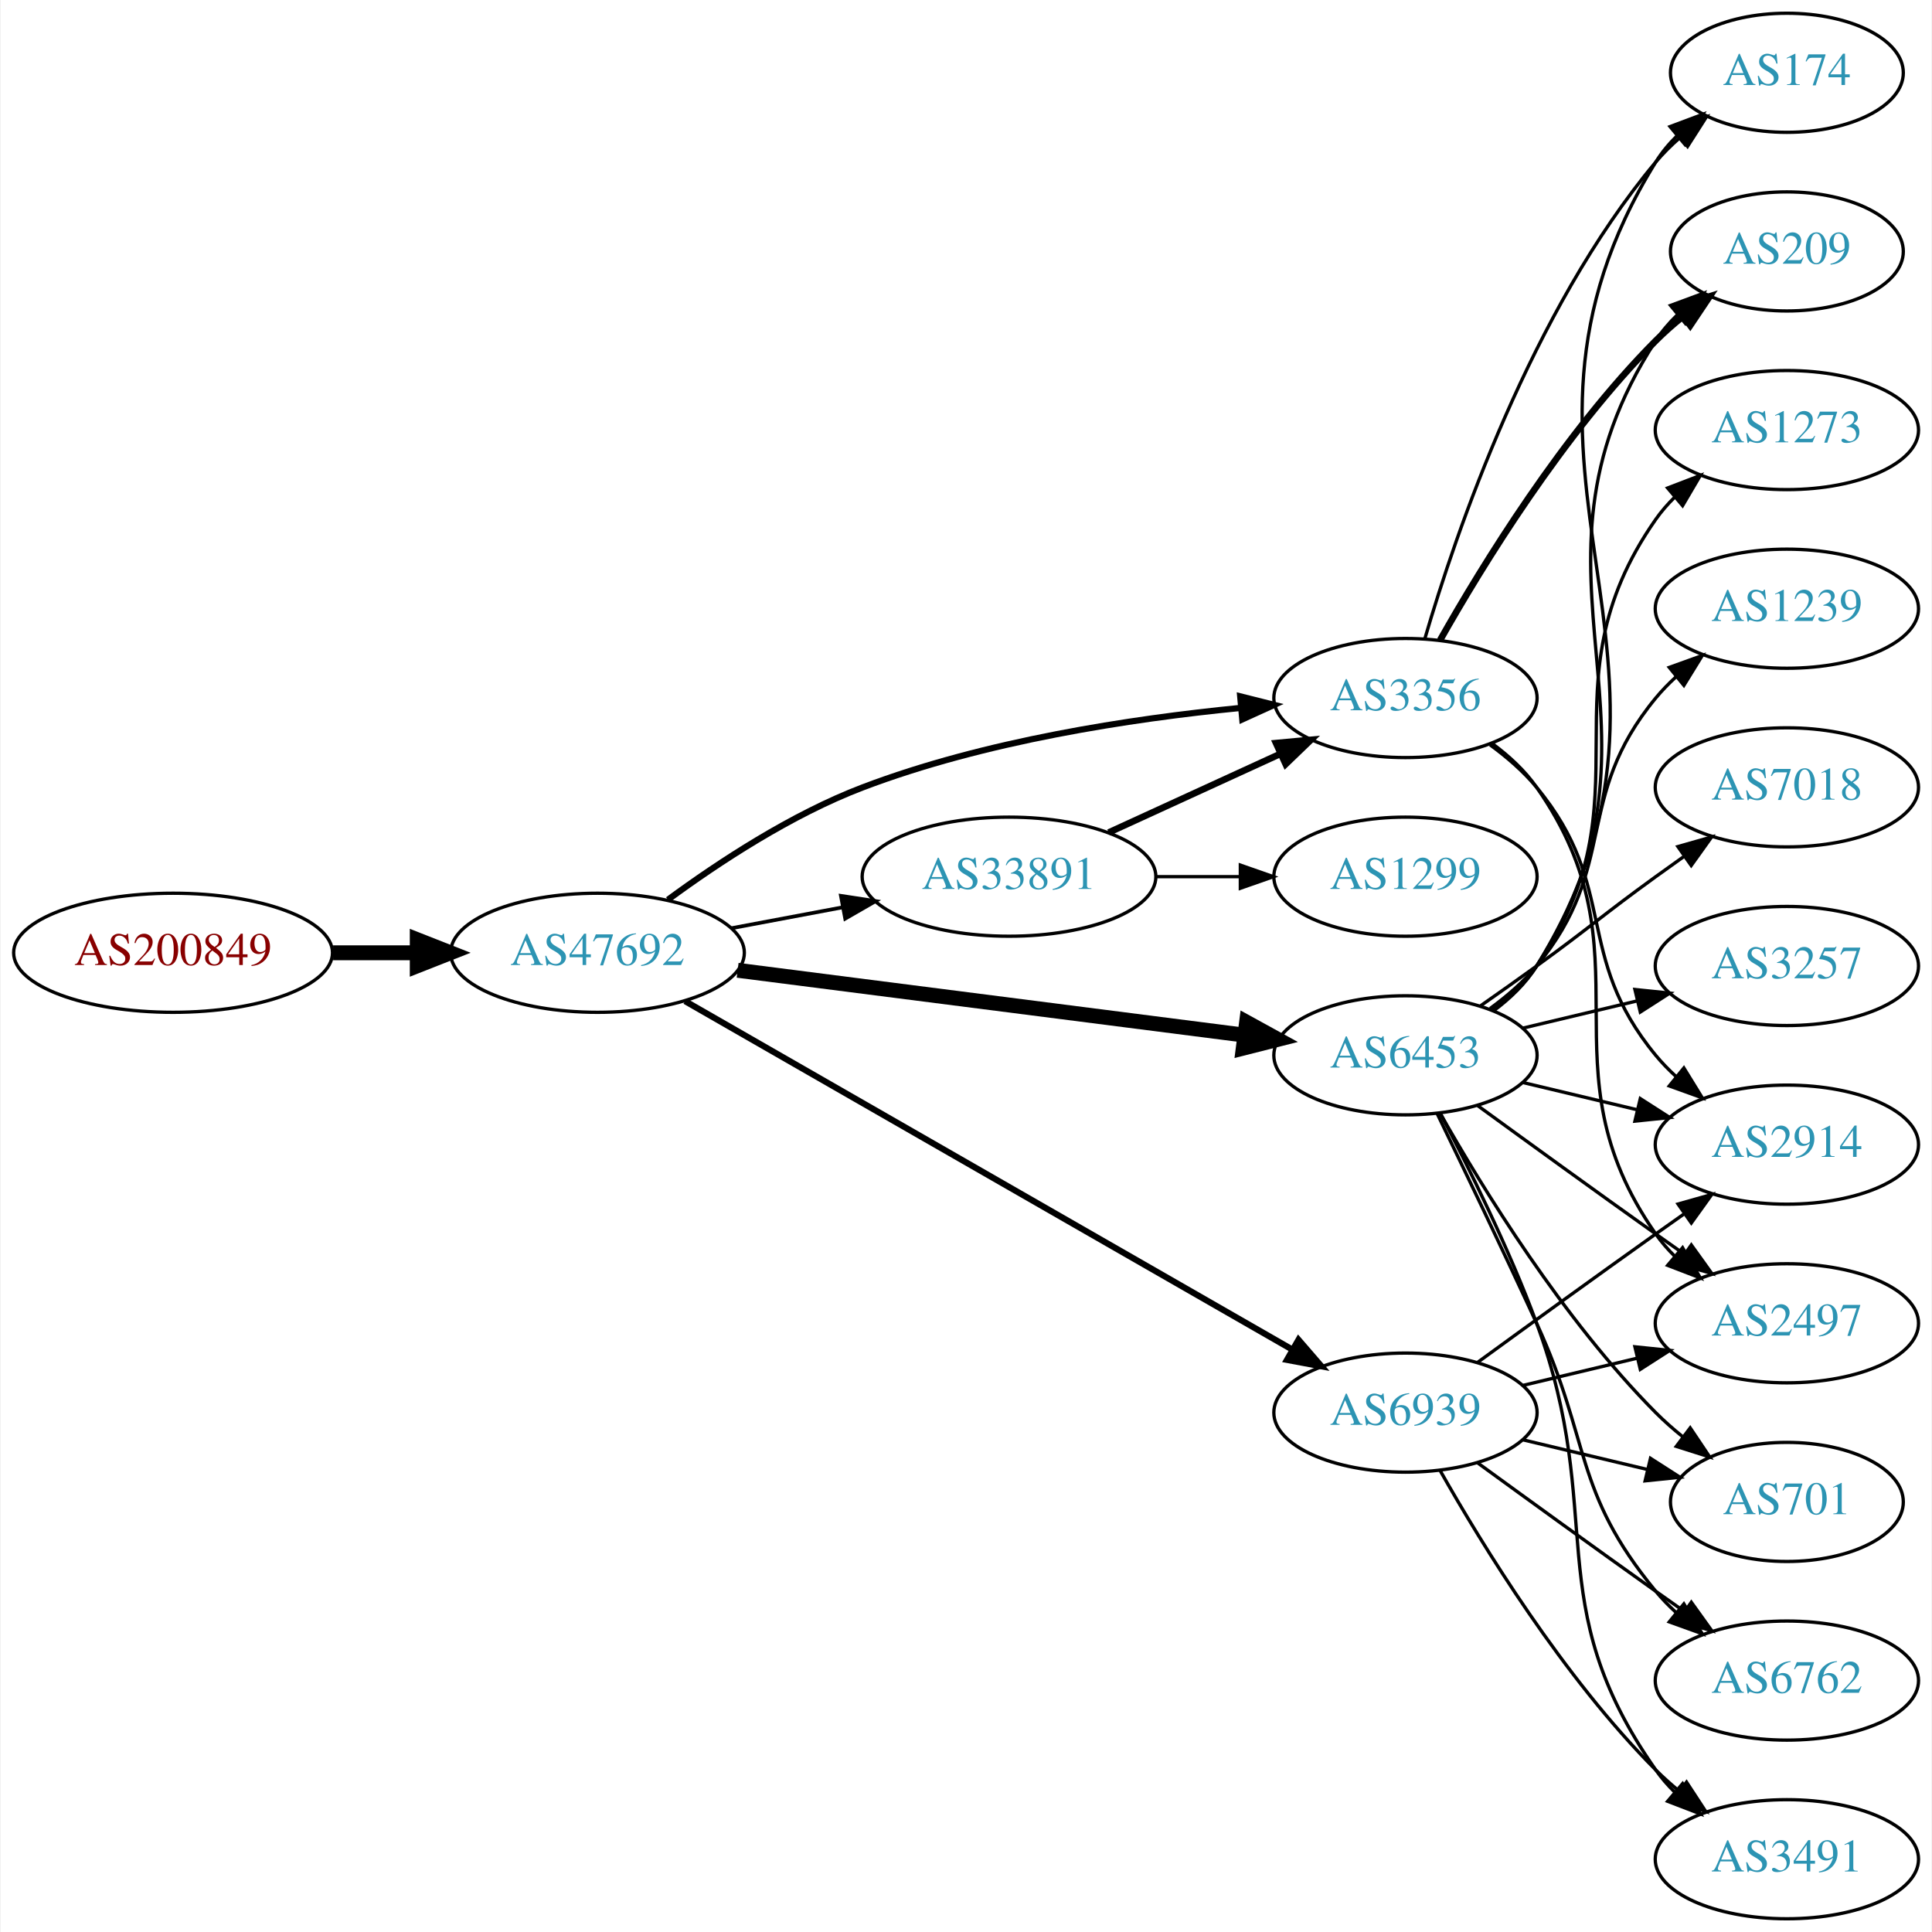
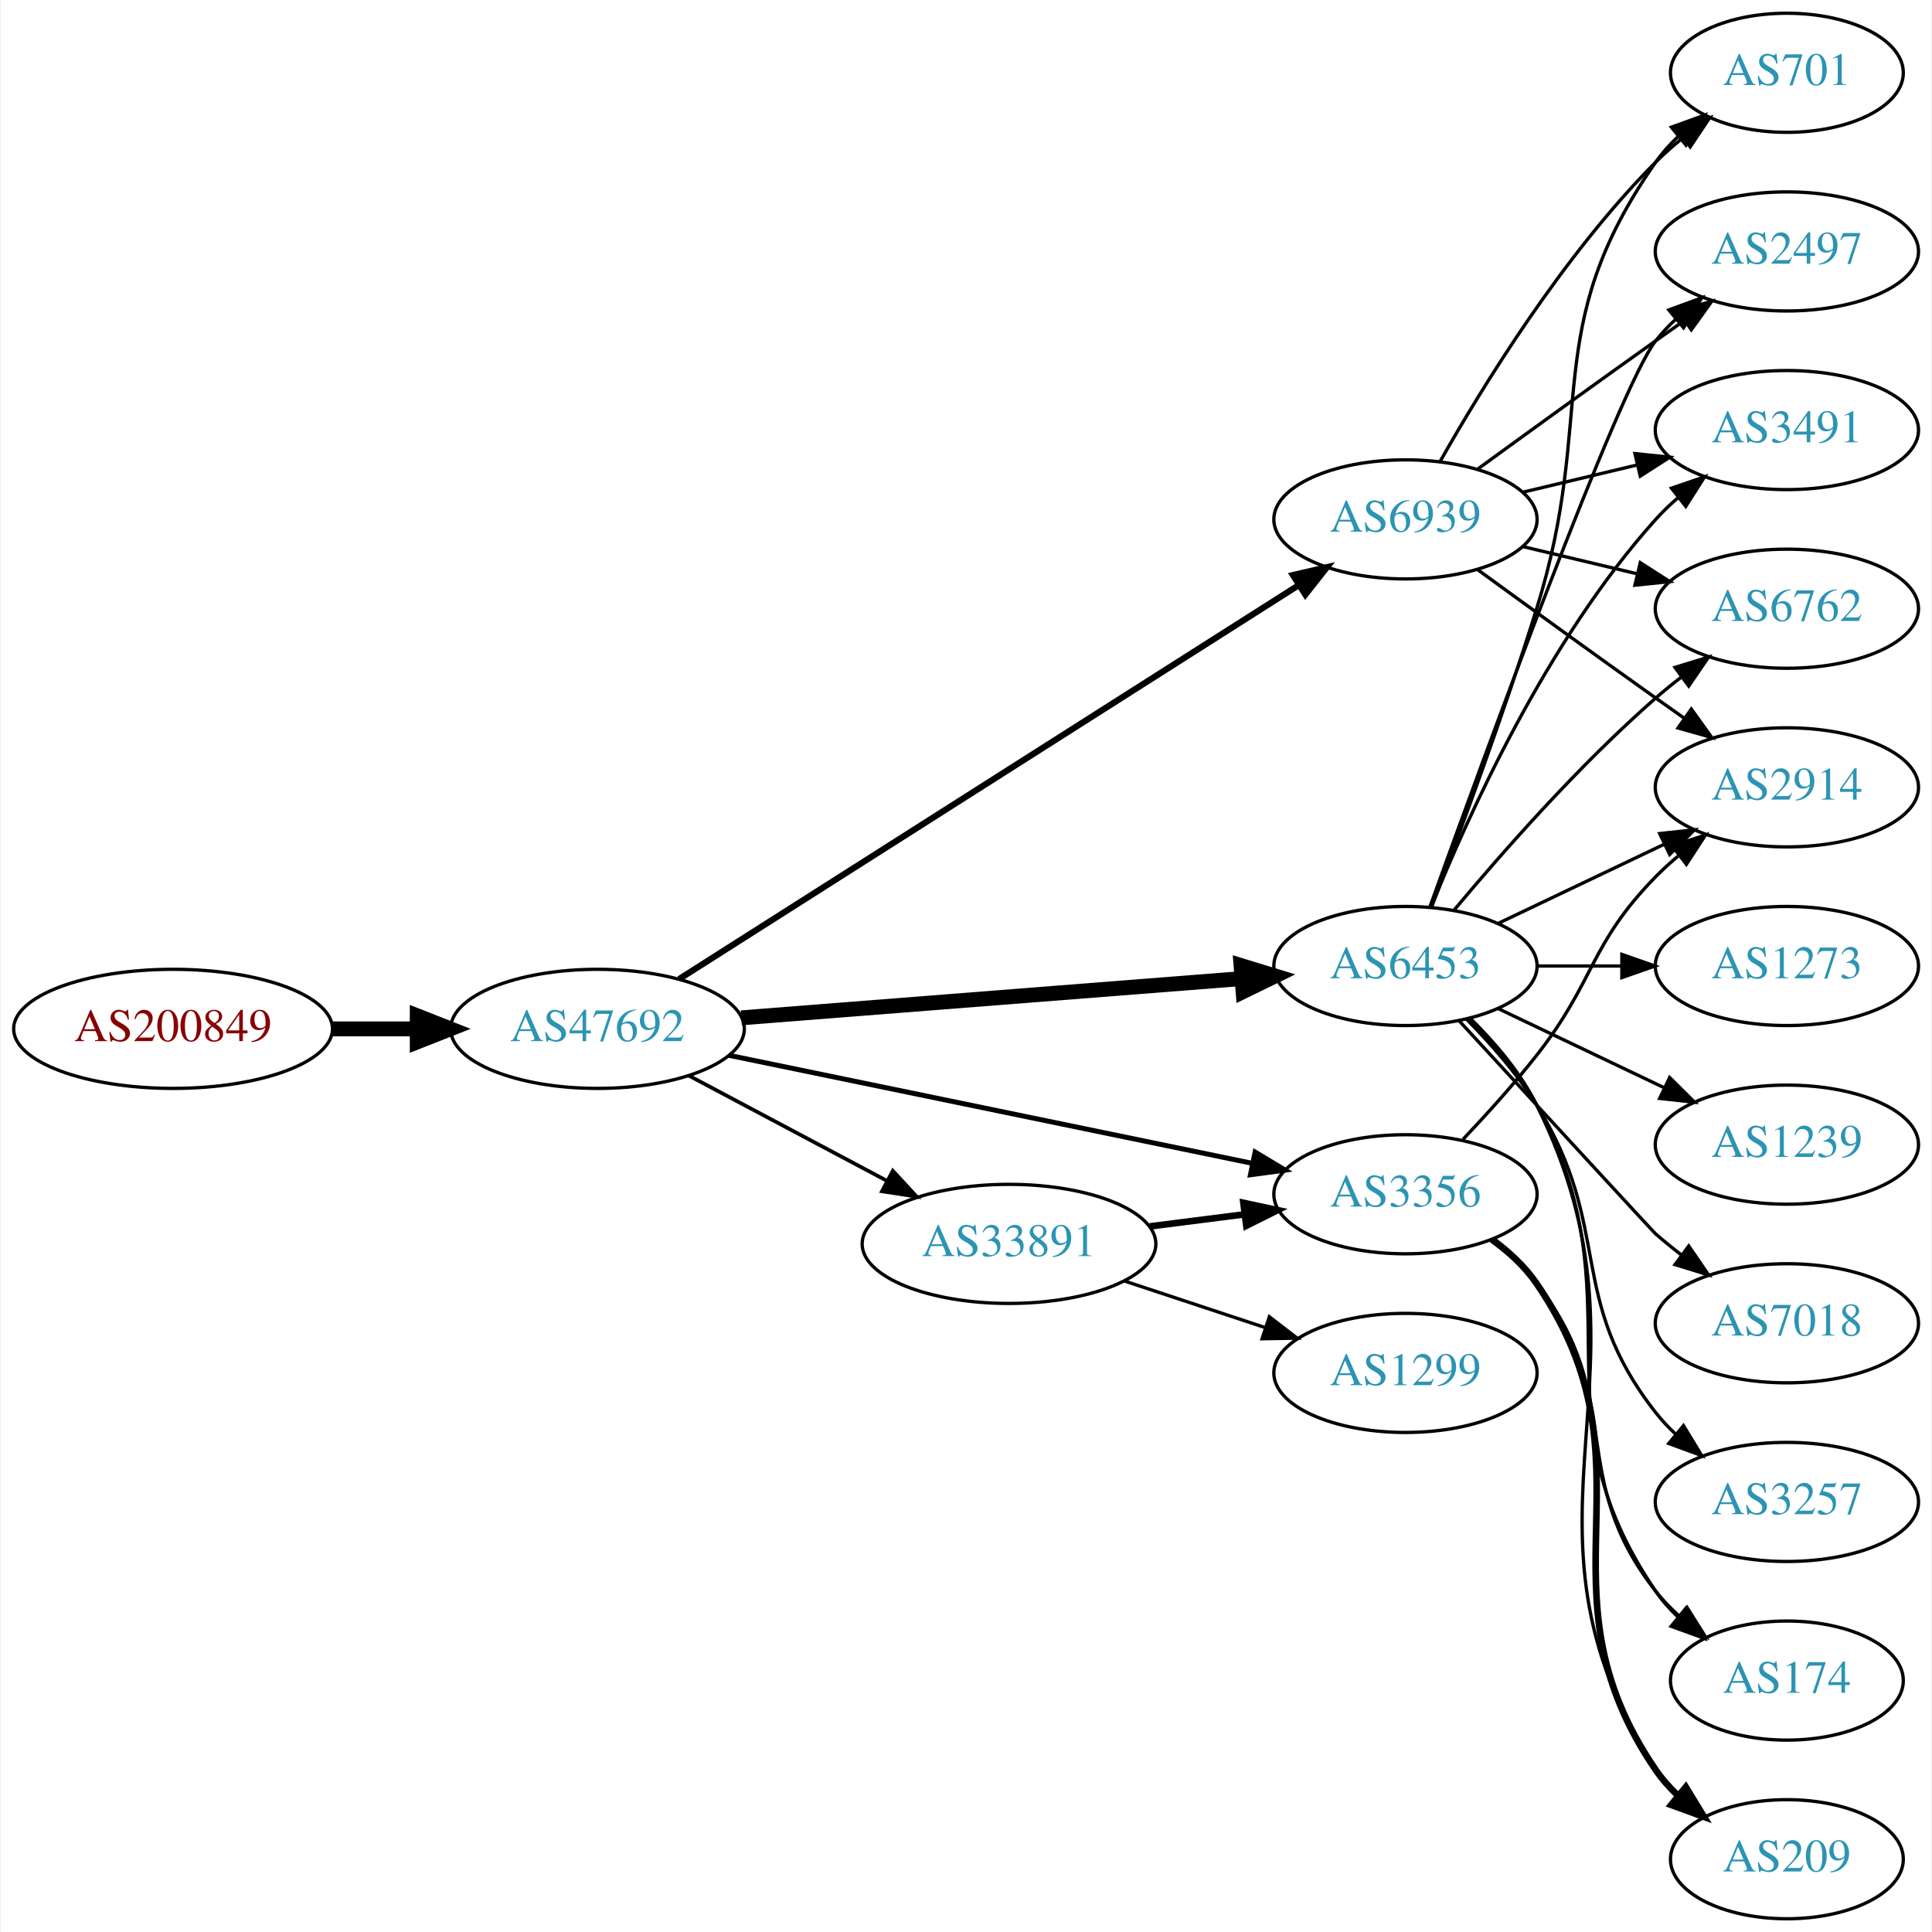
<svg xmlns="http://www.w3.org/2000/svg" xmlns:xlink="http://www.w3.org/1999/xlink" width="584pt" height="584pt" viewBox="0.00 0.00 583.56 584.00">
  <g id="graph0" class="graph" transform="scale(1 1) rotate(0) translate(4 580)">
    <polygon fill="white" stroke="none" points="-4,4 -4,-580 579.562,-580 579.562,4 -4,4" />
    <g id="node1" class="node">
      <g id="a_node1">
        <a xlink:href="/asn/200849" xlink:title="AS200849 ~ fassma_net-AS [AT]">
-           <ellipse fill="#ffffff" stroke="black" cx="48.096" cy="-292" rx="48.192" ry="18" />
-           <text text-anchor="middle" x="48.096" y="-288.3" font-family="Times,serif" font-size="14.00" fill="#880000">AS200849</text>
+           <ellipse fill="#ffffff" stroke="black" cx="48.096" cy="-269" rx="48.192" ry="18" />
+           <text text-anchor="middle" x="48.096" y="-265.3" font-family="Times,serif" font-size="14.00" fill="#880000">AS200849</text>
        </a>
      </g>
    </g>
    <g id="node2" class="node">
      <g id="a_node2">
        <a xlink:href="/asn/47692" xlink:title="AS47692 ~ Nessus GmbH [AT]">
-           <ellipse fill="#ffffff" stroke="black" cx="176.388" cy="-292" rx="44.393" ry="18" />
-           <text text-anchor="middle" x="176.388" y="-288.3" font-family="Times,serif" font-size="14.00" fill="#2c94b3">AS47692</text>
+           <ellipse fill="#ffffff" stroke="black" cx="176.388" cy="-269" rx="44.393" ry="18" />
+           <text text-anchor="middle" x="176.388" y="-265.3" font-family="Times,serif" font-size="14.00" fill="#2c94b3">AS47692</text>
        </a>
      </g>
    </g>
    <g id="edge1" class="edge">
-       <path fill="none" stroke="black" stroke-width="4.5" d="M96.481,-292C104.742,-292 113.386,-292 121.799,-292" />
-       <polygon fill="black" stroke="black" stroke-width="4.5" points="121.904,-295.938 131.904,-292 121.904,-288.063 121.904,-295.938" />
+       <path fill="none" stroke="black" stroke-width="4.5" d="M96.481,-269C104.742,-269 113.386,-269 121.799,-269" />
+       <polygon fill="black" stroke="black" stroke-width="4.5" points="121.904,-272.938 131.904,-269 121.904,-265.063 121.904,-272.938" />
    </g>
    <g id="node3" class="node">
      <g id="a_node3">
        <a xlink:href="/asn/6453" xlink:title="AS6453 ~ TATA COMMUNICATIONS (AMERICA) INC [US]">
-           <ellipse fill="#ffffff" stroke="black" cx="420.622" cy="-261" rx="39.794" ry="18" />
-           <text text-anchor="middle" x="420.622" y="-257.3" font-family="Times,serif" font-size="14.00" fill="#2c94b3">AS6453</text>
+           <ellipse fill="#ffffff" stroke="black" cx="420.622" cy="-288" rx="39.794" ry="18" />
+           <text text-anchor="middle" x="420.622" y="-284.3" font-family="Times,serif" font-size="14.00" fill="#2c94b3">AS6453</text>
        </a>
      </g>
    </g>
    <g id="edge2" class="edge">
-       <path fill="none" stroke="black" stroke-width="4.5" d="M218.754,-286.706C261.252,-281.267 327.331,-272.811 371.986,-267.096" />
-       <polygon fill="black" stroke="black" stroke-width="4.5" points="372.591,-270.989 382.01,-265.813 371.591,-263.177 372.591,-270.989" />
+       <path fill="none" stroke="black" stroke-width="4.5" d="M219.859,-272.331C262.066,-275.642 326.722,-280.713 370.971,-284.184" />
+       <polygon fill="black" stroke="black" stroke-width="4.5" points="370.92,-288.13 381.198,-284.986 371.536,-280.279 370.92,-288.13" />
    </g>
    <g id="node4" class="node">
      <g id="a_node4">
-         <a xlink:href="/asn/3356" xlink:title="AS3356 ~ Level 3 Parent, LLC [US]">
-           <ellipse fill="#ffffff" stroke="black" cx="420.622" cy="-369" rx="39.794" ry="18" />
-           <text text-anchor="middle" x="420.622" y="-365.3" font-family="Times,serif" font-size="14.00" fill="#2c94b3">AS3356</text>
+         <a xlink:href="/asn/6939" xlink:title="AS6939 ~ Hurricane Electric LLC [US]">
+           <ellipse fill="#ffffff" stroke="black" cx="420.622" cy="-423" rx="39.794" ry="18" />
+           <text text-anchor="middle" x="420.622" y="-419.3" font-family="Times,serif" font-size="14.00" fill="#2c94b3">AS6939</text>
        </a>
      </g>
    </g>
    <g id="edge3" class="edge">
-       <path fill="none" stroke="black" stroke-width="1.875" d="M197.677,-308.029C212.997,-319.302 235.004,-333.788 256.584,-342 293.362,-355.996 337.53,-362.745 370.613,-365.995" />
-       <polygon fill="black" stroke="black" stroke-width="1.875" points="370.666,-369.514 380.942,-366.932 371.299,-362.543 370.666,-369.514" />
+       <path fill="none" stroke="black" stroke-width="1.875" d="M201.055,-284.047C244.987,-311.976 339.136,-371.831 388.29,-403.08" />
+       <polygon fill="black" stroke="black" stroke-width="1.875" points="386.605,-406.157 396.922,-408.568 390.361,-400.25 386.605,-406.157" />
    </g>
    <g id="node5" class="node">
      <g id="a_node5">
-         <a xlink:href="/asn/33891" xlink:title="AS33891 ~ CORE-BACKBONE GMBH GLOBAL NETWORK [DE]">
-           <ellipse fill="#ffffff" stroke="black" cx="300.78" cy="-315" rx="44.393" ry="18" />
-           <text text-anchor="middle" x="300.78" y="-311.3" font-family="Times,serif" font-size="14.00" fill="#2c94b3">AS33891</text>
+         <a xlink:href="/asn/3356" xlink:title="AS3356 ~ Level 3 Parent, LLC [US]">
+           <ellipse fill="#ffffff" stroke="black" cx="420.622" cy="-219" rx="39.794" ry="18" />
+           <text text-anchor="middle" x="420.622" y="-215.3" font-family="Times,serif" font-size="14.00" fill="#2c94b3">AS3356</text>
        </a>
      </g>
    </g>
    <g id="edge4" class="edge">
-       <path fill="none" stroke="black" stroke-width="1.125" d="M216.787,-299.404C227.487,-301.415 239.211,-303.618 250.388,-305.718" />
-       <polygon fill="black" stroke="black" stroke-width="1.125" points="249.98,-309.203 260.454,-307.61 251.273,-302.323 249.98,-309.203" />
+       <path fill="none" stroke="black" stroke-width="1.5" d="M216.038,-261.022C259.129,-252.128 328.742,-237.759 374.347,-228.345" />
+       <polygon fill="black" stroke="black" stroke-width="1.5" points="375.175,-231.748 384.261,-226.299 373.76,-224.893 375.175,-231.748" />
    </g>
    <g id="node6" class="node">
      <g id="a_node6">
-         <a xlink:href="/asn/6939" xlink:title="AS6939 ~ Hurricane Electric LLC [US]">
-           <ellipse fill="#ffffff" stroke="black" cx="420.622" cy="-153" rx="39.794" ry="18" />
-           <text text-anchor="middle" x="420.622" y="-149.3" font-family="Times,serif" font-size="14.00" fill="#2c94b3">AS6939</text>
+         <a xlink:href="/asn/33891" xlink:title="AS33891 ~ CORE-BACKBONE GMBH GLOBAL NETWORK [DE]">
+           <ellipse fill="#ffffff" stroke="black" cx="300.78" cy="-204" rx="44.393" ry="18" />
+           <text text-anchor="middle" x="300.78" y="-200.3" font-family="Times,serif" font-size="14.00" fill="#2c94b3">AS33891</text>
        </a>
      </g>
    </g>
    <g id="edge5" class="edge">
-       <path fill="none" stroke="black" stroke-width="1.875" d="M202.853,-277.387C246.902,-252.111 337.293,-200.243 386.285,-172.13" />
-       <polygon fill="black" stroke="black" stroke-width="1.875" points="388.287,-175.016 395.219,-167.003 384.803,-168.945 388.287,-175.016" />
+       <path fill="none" stroke="black" stroke-width="1.125" d="M203.945,-254.896C221.466,-245.591 244.637,-233.285 263.805,-223.105" />
+       <polygon fill="black" stroke="black" stroke-width="1.125" points="265.661,-226.083 272.852,-218.301 262.378,-219.9 265.661,-226.083" />
    </g>
    <g id="node7" class="node">
      <g id="a_node7">
-         <a xlink:href="/asn/2914" xlink:title="AS2914 ~ NTT America, Inc. [US]">
-           <ellipse fill="#ffffff" stroke="black" cx="535.915" cy="-234" rx="39.794" ry="18" />
-           <text text-anchor="middle" x="535.915" y="-230.3" font-family="Times,serif" font-size="14.00" fill="#2c94b3">AS2914</text>
+         <a xlink:href="/asn/7018" xlink:title="AS7018 ~ AT&amp;T Services, Inc. [US]">
+           <ellipse fill="#ffffff" stroke="black" cx="535.915" cy="-180" rx="39.794" ry="18" />
+           <text text-anchor="middle" x="535.915" y="-176.3" font-family="Times,serif" font-size="14.00" fill="#2c94b3">AS7018</text>
        </a>
      </g>
    </g>
    <g id="edge6" class="edge">
-       <path fill="none" stroke="black" d="M456.229,-252.752C467.101,-250.162 479.255,-247.265 490.698,-244.538" />
-       <polygon fill="black" stroke="black" points="491.604,-247.92 500.52,-242.197 489.981,-241.111 491.604,-247.92" />
+       <path fill="none" stroke="black" d="M436.879,-271.4C458.476,-247.908 495.454,-207.712 496.269,-207 498.734,-204.846 501.373,-202.706 504.07,-200.628" />
+       <polygon fill="black" stroke="black" points="506.244,-203.375 512.225,-194.63 502.095,-197.736 506.244,-203.375" />
    </g>
    <g id="node8" class="node">
      <g id="a_node8">
        <a xlink:href="/asn/6762" xlink:title="AS6762 ~ TELECOM ITALIA SPARKLE S.p.A. [IT]">
-           <ellipse fill="#ffffff" stroke="black" cx="535.915" cy="-72" rx="39.794" ry="18" />
-           <text text-anchor="middle" x="535.915" y="-68.3" font-family="Times,serif" font-size="14.00" fill="#2c94b3">AS6762</text>
+           <ellipse fill="#ffffff" stroke="black" cx="535.915" cy="-396" rx="39.794" ry="18" />
+           <text text-anchor="middle" x="535.915" y="-392.3" font-family="Times,serif" font-size="14.00" fill="#2c94b3">AS6762</text>
        </a>
      </g>
    </g>
    <g id="edge7" class="edge">
-       <path fill="none" stroke="black" d="M430.204,-243.367C438.128,-227.002 450.164,-201.935 460.269,-180 476.752,-144.219 471.204,-129.394 496.269,-99 498.124,-96.751 500.211,-94.604 502.43,-92.576" />
-       <polygon fill="black" stroke="black" points="504.778,-95.177 510.334,-86.156 500.365,-89.744 504.778,-95.177" />
+       <path fill="none" stroke="black" d="M435.252,-304.817C449.535,-321.929 473.081,-348.745 496.269,-369 498.734,-371.154 501.373,-373.294 504.07,-375.372" />
+       <polygon fill="black" stroke="black" points="502.095,-378.264 512.225,-381.37 506.244,-372.625 502.095,-378.264" />
    </g>
    <g id="node9" class="node">
      <g id="a_node9">
-         <a xlink:href="/asn/174" xlink:title="AS174 ~ Cogent Communications [US]">
-           <ellipse fill="#ffffff" stroke="black" cx="535.915" cy="-558" rx="35.194" ry="18" />
-           <text text-anchor="middle" x="535.915" y="-554.3" font-family="Times,serif" font-size="14.00" fill="#2c94b3">AS174</text>
+         <a xlink:href="/asn/209" xlink:title="AS209 ~ CenturyLink Communications, LLC [US]">
+           <ellipse fill="#ffffff" stroke="black" cx="535.915" cy="-18" rx="35.194" ry="18" />
+           <text text-anchor="middle" x="535.915" y="-14.3" font-family="Times,serif" font-size="14.00" fill="#2c94b3">AS209</text>
        </a>
      </g>
    </g>
    <g id="edge8" class="edge">
-       <path fill="none" stroke="black" d="M447.219,-274.428C452.26,-278.181 456.996,-282.71 460.269,-288 517.71,-380.847 438.828,-438.153 496.269,-531 498.034,-533.854 500.226,-536.486 502.661,-538.894" />
-       <polygon fill="black" stroke="black" points="500.596,-541.73 510.518,-545.446 505.079,-536.354 500.596,-541.73" />
+       <path fill="none" stroke="black" d="M440.268,-272.127C447.608,-264.892 455.425,-255.764 460.269,-246 500.602,-164.7 447.363,-121.45 496.269,-45 498.077,-42.173 500.297,-39.559 502.752,-37.163" />
+       <polygon fill="black" stroke="black" points="505.17,-39.704 510.636,-30.628 500.703,-34.314 505.17,-39.704" />
    </g>
    <g id="node10" class="node">
      <g id="a_node10">
-         <a xlink:href="/asn/7018" xlink:title="AS7018 ~ AT&amp;T Services, Inc. [US]">
-           <ellipse fill="#ffffff" stroke="black" cx="535.915" cy="-342" rx="39.794" ry="18" />
-           <text text-anchor="middle" x="535.915" y="-338.3" font-family="Times,serif" font-size="14.00" fill="#2c94b3">AS7018</text>
+         <a xlink:href="/asn/701" xlink:title="AS701 ~ UUNET [US]">
+           <ellipse fill="#ffffff" stroke="black" cx="535.915" cy="-558" rx="35.194" ry="18" />
+           <text text-anchor="middle" x="535.915" y="-554.3" font-family="Times,serif" font-size="14.00" fill="#2c94b3">AS701</text>
        </a>
      </g>
    </g>
    <g id="edge9" class="edge">
-       <path fill="none" stroke="black" d="M443.379,-276.009C448.914,-279.879 454.833,-284.064 460.269,-288 476.469,-299.729 480.069,-303.271 496.269,-315 499.072,-317.029 502.003,-319.125 504.944,-321.21" />
-       <polygon fill="black" stroke="black" points="502.966,-324.097 513.158,-326.991 506.995,-318.373 502.966,-324.097" />
+       <path fill="none" stroke="black" d="M428.509,-305.809C436.62,-327.094 450.255,-363.869 460.269,-396 478.745,-455.284 460.655,-480.131 496.269,-531 498.193,-533.749 500.493,-536.31 502.997,-538.673" />
+       <polygon fill="black" stroke="black" points="500.994,-541.555 510.959,-545.156 505.414,-536.127 500.994,-541.555" />
    </g>
    <g id="node11" class="node">
      <g id="a_node11">
-         <a xlink:href="/asn/3257" xlink:title="AS3257 ~ GTT [DE]">
-           <ellipse fill="#ffffff" stroke="black" cx="535.915" cy="-288" rx="39.794" ry="18" />
-           <text text-anchor="middle" x="535.915" y="-284.3" font-family="Times,serif" font-size="14.00" fill="#2c94b3">AS3257</text>
+         <a xlink:href="/asn/174" xlink:title="AS174 ~ Cogent Communications [US]">
+           <ellipse fill="#ffffff" stroke="black" cx="535.915" cy="-72" rx="35.194" ry="18" />
+           <text text-anchor="middle" x="535.915" y="-68.3" font-family="Times,serif" font-size="14.00" fill="#2c94b3">AS174</text>
        </a>
      </g>
    </g>
    <g id="edge10" class="edge">
-       <path fill="none" stroke="black" d="M456.229,-269.248C467.101,-271.838 479.255,-274.735 490.698,-277.462" />
-       <polygon fill="black" stroke="black" points="489.981,-280.889 500.52,-279.803 491.604,-274.08 489.981,-280.889" />
+       <path fill="none" stroke="black" d="M439.97,-271.974C447.26,-264.712 455.12,-255.607 460.269,-246 492.044,-186.714 458.257,-154.493 496.269,-99 498.165,-96.231 500.445,-93.657 502.938,-91.286" />
+       <polygon fill="black" stroke="black" points="505.355,-93.83 510.88,-84.79 500.924,-88.412 505.355,-93.83" />
    </g>
    <g id="node12" class="node">
      <g id="a_node12">
-         <a xlink:href="/asn/1273" xlink:title="AS1273 ~ Vodafone Group PLC [EU]">
-           <ellipse fill="#ffffff" stroke="black" cx="535.915" cy="-450" rx="39.794" ry="18" />
-           <text text-anchor="middle" x="535.915" y="-446.3" font-family="Times,serif" font-size="14.00" fill="#2c94b3">AS1273</text>
+         <a xlink:href="/asn/2497" xlink:title="AS2497 ~ Internet Initiative Japan Inc. [JP]">
+           <ellipse fill="#ffffff" stroke="black" cx="535.915" cy="-504" rx="39.794" ry="18" />
+           <text text-anchor="middle" x="535.915" y="-500.3" font-family="Times,serif" font-size="14.00" fill="#2c94b3">AS2497</text>
        </a>
      </g>
    </g>
    <g id="edge11" class="edge">
-       <path fill="none" stroke="black" d="M446.782,-274.716C451.846,-278.455 456.701,-282.904 460.269,-288 495.882,-338.869 460.655,-372.131 496.269,-423 497.941,-425.389 499.896,-427.635 502.023,-429.733" />
-       <polygon fill="black" stroke="black" points="499.863,-432.49 509.756,-436.284 504.388,-427.149 499.863,-432.49" />
+       <path fill="none" stroke="black" d="M427.995,-305.825C443.936,-350.151 485.061,-462.812 496.269,-477 498.076,-479.288 500.129,-481.462 502.324,-483.51" />
+       <polygon fill="black" stroke="black" points="500.234,-486.323 510.183,-489.966 504.677,-480.914 500.234,-486.323" />
    </g>
    <g id="node13" class="node">
      <g id="a_node13">
-         <a xlink:href="/asn/1239" xlink:title="AS1239 ~ Sprint [US]">
-           <ellipse fill="#ffffff" stroke="black" cx="535.915" cy="-396" rx="39.794" ry="18" />
-           <text text-anchor="middle" x="535.915" y="-392.3" font-family="Times,serif" font-size="14.00" fill="#2c94b3">AS1239</text>
+         <a xlink:href="/asn/3257" xlink:title="AS3257 ~ GTT [DE]">
+           <ellipse fill="#ffffff" stroke="black" cx="535.915" cy="-126" rx="39.794" ry="18" />
+           <text text-anchor="middle" x="535.915" y="-122.3" font-family="Times,serif" font-size="14.00" fill="#2c94b3">AS3257</text>
        </a>
      </g>
    </g>
    <g id="edge12" class="edge">
-       <path fill="none" stroke="black" d="M446.203,-275.156C451.297,-278.872 456.311,-283.201 460.269,-288 485.333,-318.394 471.204,-338.606 496.269,-369 498.124,-371.25 500.211,-373.396 502.43,-375.424" />
-       <polygon fill="black" stroke="black" points="500.365,-378.256 510.334,-381.844 504.778,-372.823 500.365,-378.256" />
+       <path fill="none" stroke="black" d="M438.985,-272.027C446.276,-264.64 454.406,-255.423 460.269,-246 483.684,-208.368 468.914,-187.873 496.269,-153 498.068,-150.706 500.115,-148.527 502.306,-146.477" />
+       <polygon fill="black" stroke="black" points="504.661,-149.072 510.159,-140.015 500.213,-143.667 504.661,-149.072" />
    </g>
    <g id="node14" class="node">
      <g id="a_node14">
        <a xlink:href="/asn/3491" xlink:title="AS3491 ~ PCCW Global, Inc. [US]">
-           <ellipse fill="#ffffff" stroke="black" cx="535.915" cy="-18" rx="39.794" ry="18" />
-           <text text-anchor="middle" x="535.915" y="-14.3" font-family="Times,serif" font-size="14.00" fill="#2c94b3">AS3491</text>
+           <ellipse fill="#ffffff" stroke="black" cx="535.915" cy="-450" rx="39.794" ry="18" />
+           <text text-anchor="middle" x="535.915" y="-446.3" font-family="Times,serif" font-size="14.00" fill="#2c94b3">AS3491</text>
        </a>
      </g>
    </g>
    <g id="edge13" class="edge">
-       <path fill="none" stroke="black" d="M431.189,-243.394C439.675,-227.255 451.976,-202.516 460.269,-180 481.73,-121.73 460.655,-95.869 496.269,-45 497.941,-42.611 499.896,-40.365 502.023,-38.267" />
-       <polygon fill="black" stroke="black" points="504.388,-40.851 509.756,-31.716 499.863,-35.51 504.388,-40.851" />
+       <path fill="none" stroke="black" d="M428.37,-305.787C439.421,-333.243 463.474,-386.578 496.269,-423 498.271,-425.224 500.49,-427.363 502.822,-429.397" />
+       <polygon fill="black" stroke="black" points="501.021,-432.433 511.041,-435.873 505.353,-426.935 501.021,-432.433" />
    </g>
    <g id="node15" class="node">
      <g id="a_node15">
-         <a xlink:href="/asn/209" xlink:title="AS209 ~ CenturyLink Communications, LLC [US]">
-           <ellipse fill="#ffffff" stroke="black" cx="535.915" cy="-504" rx="35.194" ry="18" />
-           <text text-anchor="middle" x="535.915" y="-500.3" font-family="Times,serif" font-size="14.00" fill="#2c94b3">AS209</text>
+         <a xlink:href="/asn/2914" xlink:title="AS2914 ~ NTT America, Inc. [US]">
+           <ellipse fill="#ffffff" stroke="black" cx="535.915" cy="-342" rx="39.794" ry="18" />
+           <text text-anchor="middle" x="535.915" y="-338.3" font-family="Times,serif" font-size="14.00" fill="#2c94b3">AS2914</text>
        </a>
      </g>
    </g>
    <g id="edge14" class="edge">
-       <path fill="none" stroke="black" d="M447.059,-274.53C452.108,-278.278 456.888,-282.779 460.269,-288 506.744,-359.778 449.794,-405.222 496.269,-477 498.093,-479.817 500.324,-482.424 502.784,-484.816" />
-       <polygon fill="black" stroke="black" points="500.742,-487.669 510.679,-491.344 505.203,-482.274 500.742,-487.669" />
+       <path fill="none" stroke="black" d="M448.759,-300.934C463.753,-308.081 482.574,-317.052 498.797,-324.785" />
+       <polygon fill="black" stroke="black" points="497.467,-328.028 508,-329.171 500.479,-321.709 497.467,-328.028" />
    </g>
    <g id="node16" class="node">
      <g id="a_node16">
-         <a xlink:href="/asn/2497" xlink:title="AS2497 ~ Internet Initiative Japan Inc. [JP]">
-           <ellipse fill="#ffffff" stroke="black" cx="535.915" cy="-180" rx="39.794" ry="18" />
-           <text text-anchor="middle" x="535.915" y="-176.3" font-family="Times,serif" font-size="14.00" fill="#2c94b3">AS2497</text>
+         <a xlink:href="/asn/1273" xlink:title="AS1273 ~ Vodafone Group PLC [EU]">
+           <ellipse fill="#ffffff" stroke="black" cx="535.915" cy="-288" rx="39.794" ry="18" />
+           <text text-anchor="middle" x="535.915" y="-284.3" font-family="Times,serif" font-size="14.00" fill="#2c94b3">AS1273</text>
        </a>
      </g>
    </g>
    <g id="edge15" class="edge">
-       <path fill="none" stroke="black" d="M442.471,-245.778C457.404,-234.909 478.018,-219.975 496.269,-207 499.089,-204.995 502.032,-202.915 504.98,-200.841" />
-       <polygon fill="black" stroke="black" points="507.026,-203.681 513.205,-195.074 503.008,-197.95 507.026,-203.681" />
+       <path fill="none" stroke="black" d="M460.294,-288C468.497,-288 477.261,-288 485.794,-288" />
+       <polygon fill="black" stroke="black" points="486.033,-291.5 496.033,-288 486.033,-284.5 486.033,-291.5" />
    </g>
    <g id="node17" class="node">
      <g id="a_node17">
-         <a xlink:href="/asn/701" xlink:title="AS701 ~ UUNET [US]">
-           <ellipse fill="#ffffff" stroke="black" cx="535.915" cy="-126" rx="35.194" ry="18" />
-           <text text-anchor="middle" x="535.915" y="-122.3" font-family="Times,serif" font-size="14.00" fill="#2c94b3">AS701</text>
+         <a xlink:href="/asn/1239" xlink:title="AS1239 ~ Sprint [US]">
+           <ellipse fill="#ffffff" stroke="black" cx="535.915" cy="-234" rx="39.794" ry="18" />
+           <text text-anchor="middle" x="535.915" y="-230.3" font-family="Times,serif" font-size="14.00" fill="#2c94b3">AS1239</text>
        </a>
      </g>
    </g>
    <g id="edge16" class="edge">
-       <path fill="none" stroke="black" d="M431.082,-243.51C443.864,-220.904 468.296,-181.114 496.269,-153 498.769,-150.487 501.53,-148.051 504.391,-145.739" />
-       <polygon fill="black" stroke="black" points="506.691,-148.389 512.588,-139.587 502.489,-142.79 506.691,-148.389" />
+       <path fill="none" stroke="black" d="M448.759,-275.066C463.753,-267.919 482.574,-258.948 498.797,-251.215" />
+       <polygon fill="black" stroke="black" points="500.479,-254.291 508,-246.829 497.467,-247.972 500.479,-254.291" />
+     </g>
+     <g id="edge17" class="edge">
+       <path fill="none" stroke="black" d="M456.229,-414.752C467.101,-412.162 479.255,-409.265 490.698,-406.538" />
+       <polygon fill="black" stroke="black" points="491.604,-409.92 500.52,-404.197 489.981,-403.111 491.604,-409.92" />
    </g>
    <g id="edge20" class="edge">
-       <path fill="none" stroke="black" d="M446.203,-354.844C451.297,-351.128 456.311,-346.799 460.269,-342 485.333,-311.606 471.204,-291.394 496.269,-261 498.124,-258.75 500.211,-256.604 502.43,-254.576" />
-       <polygon fill="black" stroke="black" points="504.778,-257.177 510.334,-248.156 500.365,-251.744 504.778,-257.177" />
-     </g>
-     <g id="edge17" class="edge">
-       <path fill="none" stroke="black" d="M426.496,-387.002C435.81,-418.844 458.627,-485.981 496.269,-531 498.421,-533.574 500.876,-536.017 503.48,-538.303" />
-       <polygon fill="black" stroke="black" points="501.564,-541.249 511.59,-544.672 505.887,-535.743 501.564,-541.249" />
+       <path fill="none" stroke="black" d="M431.082,-440.49C443.864,-463.096 468.296,-502.886 496.269,-531 498.769,-533.513 501.53,-535.949 504.391,-538.261" />
+       <polygon fill="black" stroke="black" points="502.489,-541.21 512.588,-544.413 506.691,-535.611 502.489,-541.21" />
    </g>
    <g id="edge18" class="edge">
-       <path fill="none" stroke="black" stroke-width="2" d="M431.082,-386.49C443.864,-409.096 468.296,-448.886 496.269,-477 498.769,-479.513 501.53,-481.949 504.391,-484.261" />
-       <polygon fill="black" stroke="black" stroke-width="2" points="502.489,-487.21 512.588,-490.413 506.691,-481.611 502.489,-487.21" />
+       <path fill="none" stroke="black" d="M442.471,-438.222C457.404,-449.091 478.018,-464.025 496.269,-477 499.089,-479.005 502.032,-481.085 504.98,-483.159" />
+       <polygon fill="black" stroke="black" points="503.008,-486.05 513.205,-488.926 507.026,-480.319 503.008,-486.05" />
+     </g>
+     <g id="edge21" class="edge">
+       <path fill="none" stroke="black" d="M456.229,-431.248C467.101,-433.838 479.255,-436.735 490.698,-439.462" />
+       <polygon fill="black" stroke="black" points="489.981,-442.889 500.52,-441.803 491.604,-436.08 489.981,-442.889" />
    </g>
    <g id="edge19" class="edge">
-       <path fill="none" stroke="black" d="M446.782,-355.284C451.846,-351.545 456.701,-347.096 460.269,-342 495.882,-291.131 460.655,-257.869 496.269,-207 497.941,-204.611 499.896,-202.365 502.023,-200.267" />
-       <polygon fill="black" stroke="black" points="504.388,-202.851 509.756,-193.716 499.863,-197.51 504.388,-202.851" />
-     </g>
-     <g id="edge21" class="edge">
-       <path fill="none" stroke="black" stroke-width="2" d="M330.909,-328.348C346.521,-335.502 365.918,-344.391 382.59,-352.03" />
-       <polygon fill="black" stroke="black" stroke-width="2" points="381.493,-355.378 392.042,-356.362 384.409,-349.014 381.493,-355.378" />
+       <path fill="none" stroke="black" d="M442.471,-407.778C457.404,-396.909 478.018,-381.975 496.269,-369 499.089,-366.995 502.032,-364.915 504.98,-362.841" />
+       <polygon fill="black" stroke="black" points="507.026,-365.681 513.205,-357.074 503.008,-359.95 507.026,-365.681" />
+     </g>
+     <g id="edge25" class="edge">
+       <path fill="none" stroke="black" stroke-width="2" d="M446.859,-205.337C451.919,-201.596 456.753,-197.132 460.269,-192 498.281,-136.507 458.257,-100.493 496.269,-45 498.165,-42.231 500.445,-39.657 502.938,-37.286" />
+       <polygon fill="black" stroke="black" stroke-width="2" points="505.355,-39.83 510.88,-30.79 500.924,-34.412 505.355,-39.83" />
+     </g>
+     <g id="edge26" class="edge">
+       <path fill="none" stroke="black" d="M446.379,-204.985C451.464,-201.262 456.43,-196.894 460.269,-192 487.624,-157.127 468.914,-133.873 496.269,-99 498.34,-96.36 500.739,-93.873 503.308,-91.557" />
+       <polygon fill="black" stroke="black" points="505.719,-94.111 511.365,-85.145 501.361,-88.633 505.719,-94.111" />
+     </g>
+     <g id="edge24" class="edge">
+       <path fill="none" stroke="black" d="M438.042,-235.633C445.158,-243.143 453.413,-252.273 460.269,-261 478.088,-283.682 476.096,-294.383 496.269,-315 498.362,-317.139 500.645,-319.218 503.022,-321.21" />
+       <polygon fill="black" stroke="black" points="501.265,-324.275 511.321,-327.611 505.54,-318.732 501.265,-324.275" />
+     </g>
+     <g id="edge22" class="edge">
+       <path fill="none" stroke="black" stroke-width="2" d="M343.327,-209.288C352.573,-210.465 362.445,-211.722 371.917,-212.928" />
+       <polygon fill="black" stroke="black" stroke-width="2" points="371.626,-216.419 381.988,-214.21 372.51,-209.475 371.626,-216.419" />
    </g>
    <g id="node18" class="node">
      <g id="a_node18">
        <a xlink:href="/asn/1299" xlink:title="AS1299 ~ Telia Carrier [EU]">
-           <ellipse fill="#ffffff" stroke="black" cx="420.622" cy="-315" rx="39.794" ry="18" />
-           <text text-anchor="middle" x="420.622" y="-311.3" font-family="Times,serif" font-size="14.00" fill="#2c94b3">AS1299</text>
-         </a>
-       </g>
-     </g>
-     <g id="edge22" class="edge">
-       <path fill="none" stroke="black" d="M344.991,-315C353.303,-315 362.066,-315 370.548,-315" />
-       <polygon fill="black" stroke="black" points="370.707,-318.5 380.707,-315 370.707,-311.5 370.707,-318.5" />
-     </g>
-     <g id="edge24" class="edge">
-       <path fill="none" stroke="black" d="M442.471,-168.222C457.404,-179.091 478.018,-194.025 496.269,-207 499.089,-209.005 502.032,-211.085 504.98,-213.159" />
-       <polygon fill="black" stroke="black" points="503.008,-216.05 513.205,-218.926 507.026,-210.319 503.008,-216.05" />
-     </g>
-     <g id="edge27" class="edge">
-       <path fill="none" stroke="black" d="M442.471,-137.778C457.404,-126.909 478.018,-111.975 496.269,-99 499.089,-96.995 502.032,-94.915 504.98,-92.841" />
-       <polygon fill="black" stroke="black" points="507.026,-95.681 513.205,-87.074 503.008,-89.95 507.026,-95.681" />
-     </g>
-     <g id="edge26" class="edge">
-       <path fill="none" stroke="black" d="M431.082,-135.51C443.864,-112.904 468.296,-73.114 496.269,-45 498.379,-42.879 500.676,-40.812 503.061,-38.829" />
-       <polygon fill="black" stroke="black" points="505.577,-41.31 511.376,-32.444 501.313,-35.758 505.577,-41.31" />
-     </g>
-     <g id="edge25" class="edge">
-       <path fill="none" stroke="black" d="M456.229,-161.248C467.101,-163.838 479.255,-166.735 490.698,-169.462" />
-       <polygon fill="black" stroke="black" points="489.981,-172.889 500.52,-171.803 491.604,-166.08 489.981,-172.889" />
+           <ellipse fill="#ffffff" stroke="black" cx="420.622" cy="-165" rx="39.794" ry="18" />
+           <text text-anchor="middle" x="420.622" y="-161.3" font-family="Times,serif" font-size="14.00" fill="#2c94b3">AS1299</text>
+         </a>
+       </g>
    </g>
    <g id="edge23" class="edge">
-       <path fill="none" stroke="black" d="M456.229,-144.752C468.024,-141.942 481.329,-138.771 493.596,-135.847" />
-       <polygon fill="black" stroke="black" points="494.685,-139.186 503.601,-133.463 493.062,-132.376 494.685,-139.186" />
+       <path fill="none" stroke="black" d="M335.549,-192.824C348.793,-188.441 364.125,-183.367 378.04,-178.762" />
+       <polygon fill="black" stroke="black" points="379.478,-181.973 387.872,-175.508 377.279,-175.327 379.478,-181.973" />
    </g>
  </g>
</svg>
